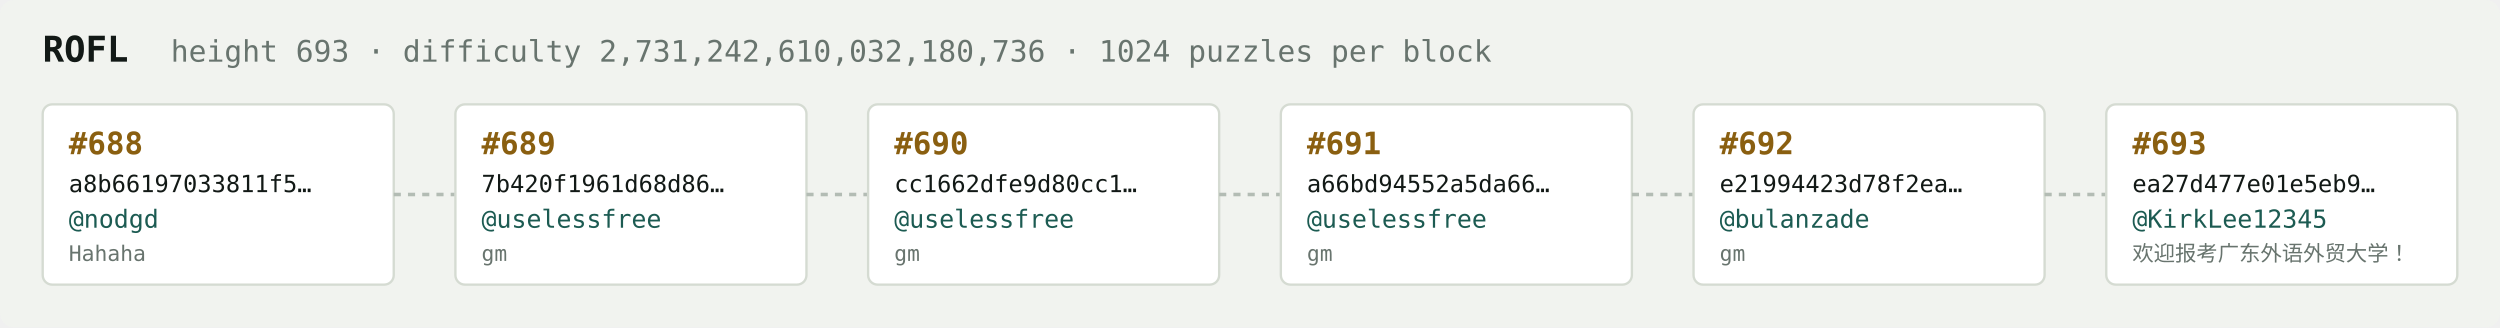
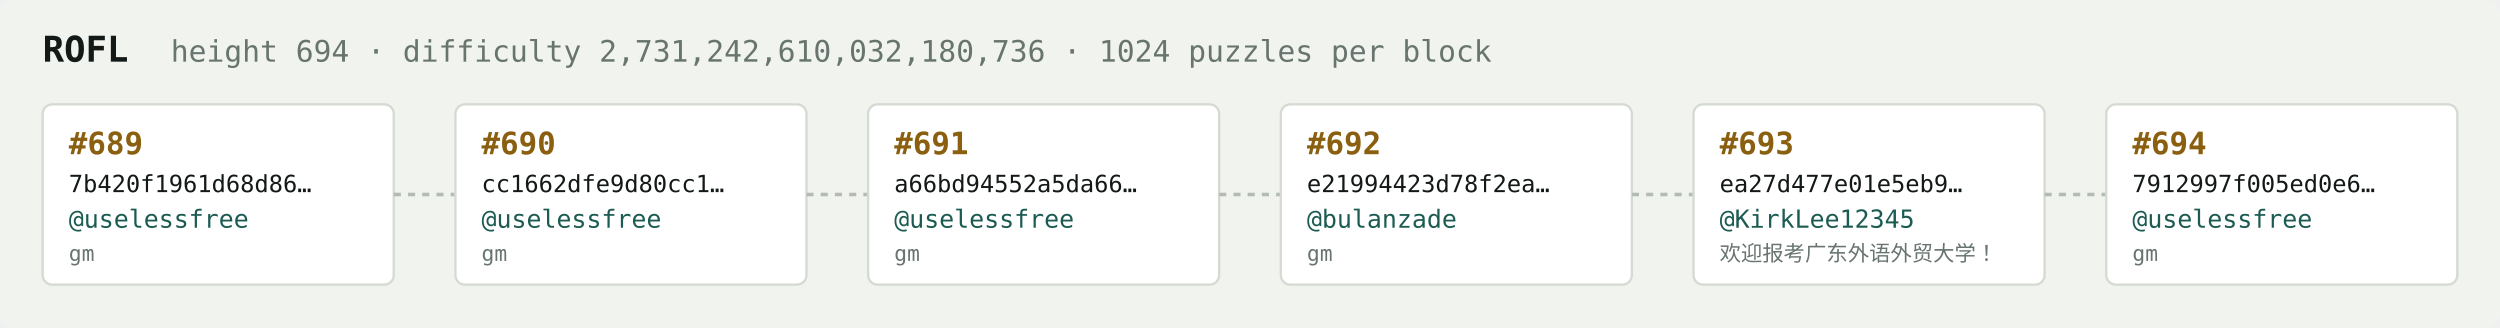
<svg xmlns="http://www.w3.org/2000/svg" width="1054" height="138" viewBox="0 0 1054 138" font-family="ui-monospace,SFMono-Regular,Menlo,monospace">
  <rect fill="#f1f3ef" width="1054" height="138" rx="6" />
  <text x="18" y="26" fill="#121916" font-size="15" font-weight="700">ROFL</text>
-   <text x="72" y="26" fill="#68746e" font-size="12.5">height 693 · difficulty 2,731,242,610,032,180,736 · 1024 puzzles per block</text>
+   <text x="72" y="26" fill="#68746e" font-size="12.5">height 694 · difficulty 2,731,242,610,032,180,736 · 1024 puzzles per block</text>
  <rect x="18" y="44" width="148" height="76" rx="4" fill="#ffffff" stroke="#d5dbd2" stroke-width="1" />
-   <text x="29" y="65" fill="#8a5f10" font-size="13" font-weight="700">#688</text>
-   <text x="29" y="81" fill="#121916" font-size="10">a8b66197033811f5…</text>
-   <text x="29" y="96" fill="#1c5b52" font-size="10.5">@nodgd</text>
-   <text x="29" y="110" fill="#68746e" font-size="9">Hahaha</text>
+   <text x="29" y="65" fill="#8a5f10" font-size="13" font-weight="700">#689</text>
+   <text x="29" y="81" fill="#121916" font-size="10">7b420f1961d68d86…</text>
+   <text x="29" y="96" fill="#1c5b52" font-size="10.5">@uselessfree</text>
+   <text x="29" y="110" fill="#68746e" font-size="9">gm</text>
  <line x1="166" y1="82.0" x2="192" y2="82.0" stroke="#b3bcb4" stroke-width="1.5" stroke-dasharray="3 3" />
  <rect x="192" y="44" width="148" height="76" rx="4" fill="#ffffff" stroke="#d5dbd2" stroke-width="1" />
-   <text x="203" y="65" fill="#8a5f10" font-size="13" font-weight="700">#689</text>
-   <text x="203" y="81" fill="#121916" font-size="10">7b420f1961d68d86…</text>
+   <text x="203" y="65" fill="#8a5f10" font-size="13" font-weight="700">#690</text>
+   <text x="203" y="81" fill="#121916" font-size="10">cc1662dfe9d80cc1…</text>
  <text x="203" y="96" fill="#1c5b52" font-size="10.5">@uselessfree</text>
  <text x="203" y="110" fill="#68746e" font-size="9">gm</text>
  <line x1="340" y1="82.0" x2="366" y2="82.0" stroke="#b3bcb4" stroke-width="1.5" stroke-dasharray="3 3" />
  <rect x="366" y="44" width="148" height="76" rx="4" fill="#ffffff" stroke="#d5dbd2" stroke-width="1" />
-   <text x="377" y="65" fill="#8a5f10" font-size="13" font-weight="700">#690</text>
-   <text x="377" y="81" fill="#121916" font-size="10">cc1662dfe9d80cc1…</text>
+   <text x="377" y="65" fill="#8a5f10" font-size="13" font-weight="700">#691</text>
+   <text x="377" y="81" fill="#121916" font-size="10">a66bd94552a5da66…</text>
  <text x="377" y="96" fill="#1c5b52" font-size="10.5">@uselessfree</text>
  <text x="377" y="110" fill="#68746e" font-size="9">gm</text>
  <line x1="514" y1="82.0" x2="540" y2="82.0" stroke="#b3bcb4" stroke-width="1.5" stroke-dasharray="3 3" />
  <rect x="540" y="44" width="148" height="76" rx="4" fill="#ffffff" stroke="#d5dbd2" stroke-width="1" />
-   <text x="551" y="65" fill="#8a5f10" font-size="13" font-weight="700">#691</text>
-   <text x="551" y="81" fill="#121916" font-size="10">a66bd94552a5da66…</text>
-   <text x="551" y="96" fill="#1c5b52" font-size="10.5">@uselessfree</text>
+   <text x="551" y="65" fill="#8a5f10" font-size="13" font-weight="700">#692</text>
+   <text x="551" y="81" fill="#121916" font-size="10">e21994423d78f2ea…</text>
+   <text x="551" y="96" fill="#1c5b52" font-size="10.5">@bulanzade</text>
  <text x="551" y="110" fill="#68746e" font-size="9">gm</text>
  <line x1="688" y1="82.0" x2="714" y2="82.0" stroke="#b3bcb4" stroke-width="1.5" stroke-dasharray="3 3" />
  <rect x="714" y="44" width="148" height="76" rx="4" fill="#ffffff" stroke="#d5dbd2" stroke-width="1" />
-   <text x="725" y="65" fill="#8a5f10" font-size="13" font-weight="700">#692</text>
-   <text x="725" y="81" fill="#121916" font-size="10">e21994423d78f2ea…</text>
-   <text x="725" y="96" fill="#1c5b52" font-size="10.5">@bulanzade</text>
-   <text x="725" y="110" fill="#68746e" font-size="9">gm</text>
+   <text x="725" y="65" fill="#8a5f10" font-size="13" font-weight="700">#693</text>
+   <text x="725" y="81" fill="#121916" font-size="10">ea27d477e01e5eb9…</text>
+   <text x="725" y="96" fill="#1c5b52" font-size="10.5">@KirkLee12345</text>
+   <text x="725" y="110" fill="#68746e" font-size="9">欢迎报考广东外语外贸大学！</text>
  <line x1="862" y1="82.0" x2="888" y2="82.0" stroke="#b3bcb4" stroke-width="1.5" stroke-dasharray="3 3" />
  <rect x="888" y="44" width="148" height="76" rx="4" fill="#ffffff" stroke="#d5dbd2" stroke-width="1" />
-   <text x="899" y="65" fill="#8a5f10" font-size="13" font-weight="700">#693</text>
-   <text x="899" y="81" fill="#121916" font-size="10">ea27d477e01e5eb9…</text>
-   <text x="899" y="96" fill="#1c5b52" font-size="10.5">@KirkLee12345</text>
-   <text x="899" y="110" fill="#68746e" font-size="9">欢迎报考广东外语外贸大学！</text>
+   <text x="899" y="65" fill="#8a5f10" font-size="13" font-weight="700">#694</text>
+   <text x="899" y="81" fill="#121916" font-size="10">7912997f005ed0e6…</text>
+   <text x="899" y="96" fill="#1c5b52" font-size="10.5">@uselessfree</text>
+   <text x="899" y="110" fill="#68746e" font-size="9">gm</text>
</svg>
